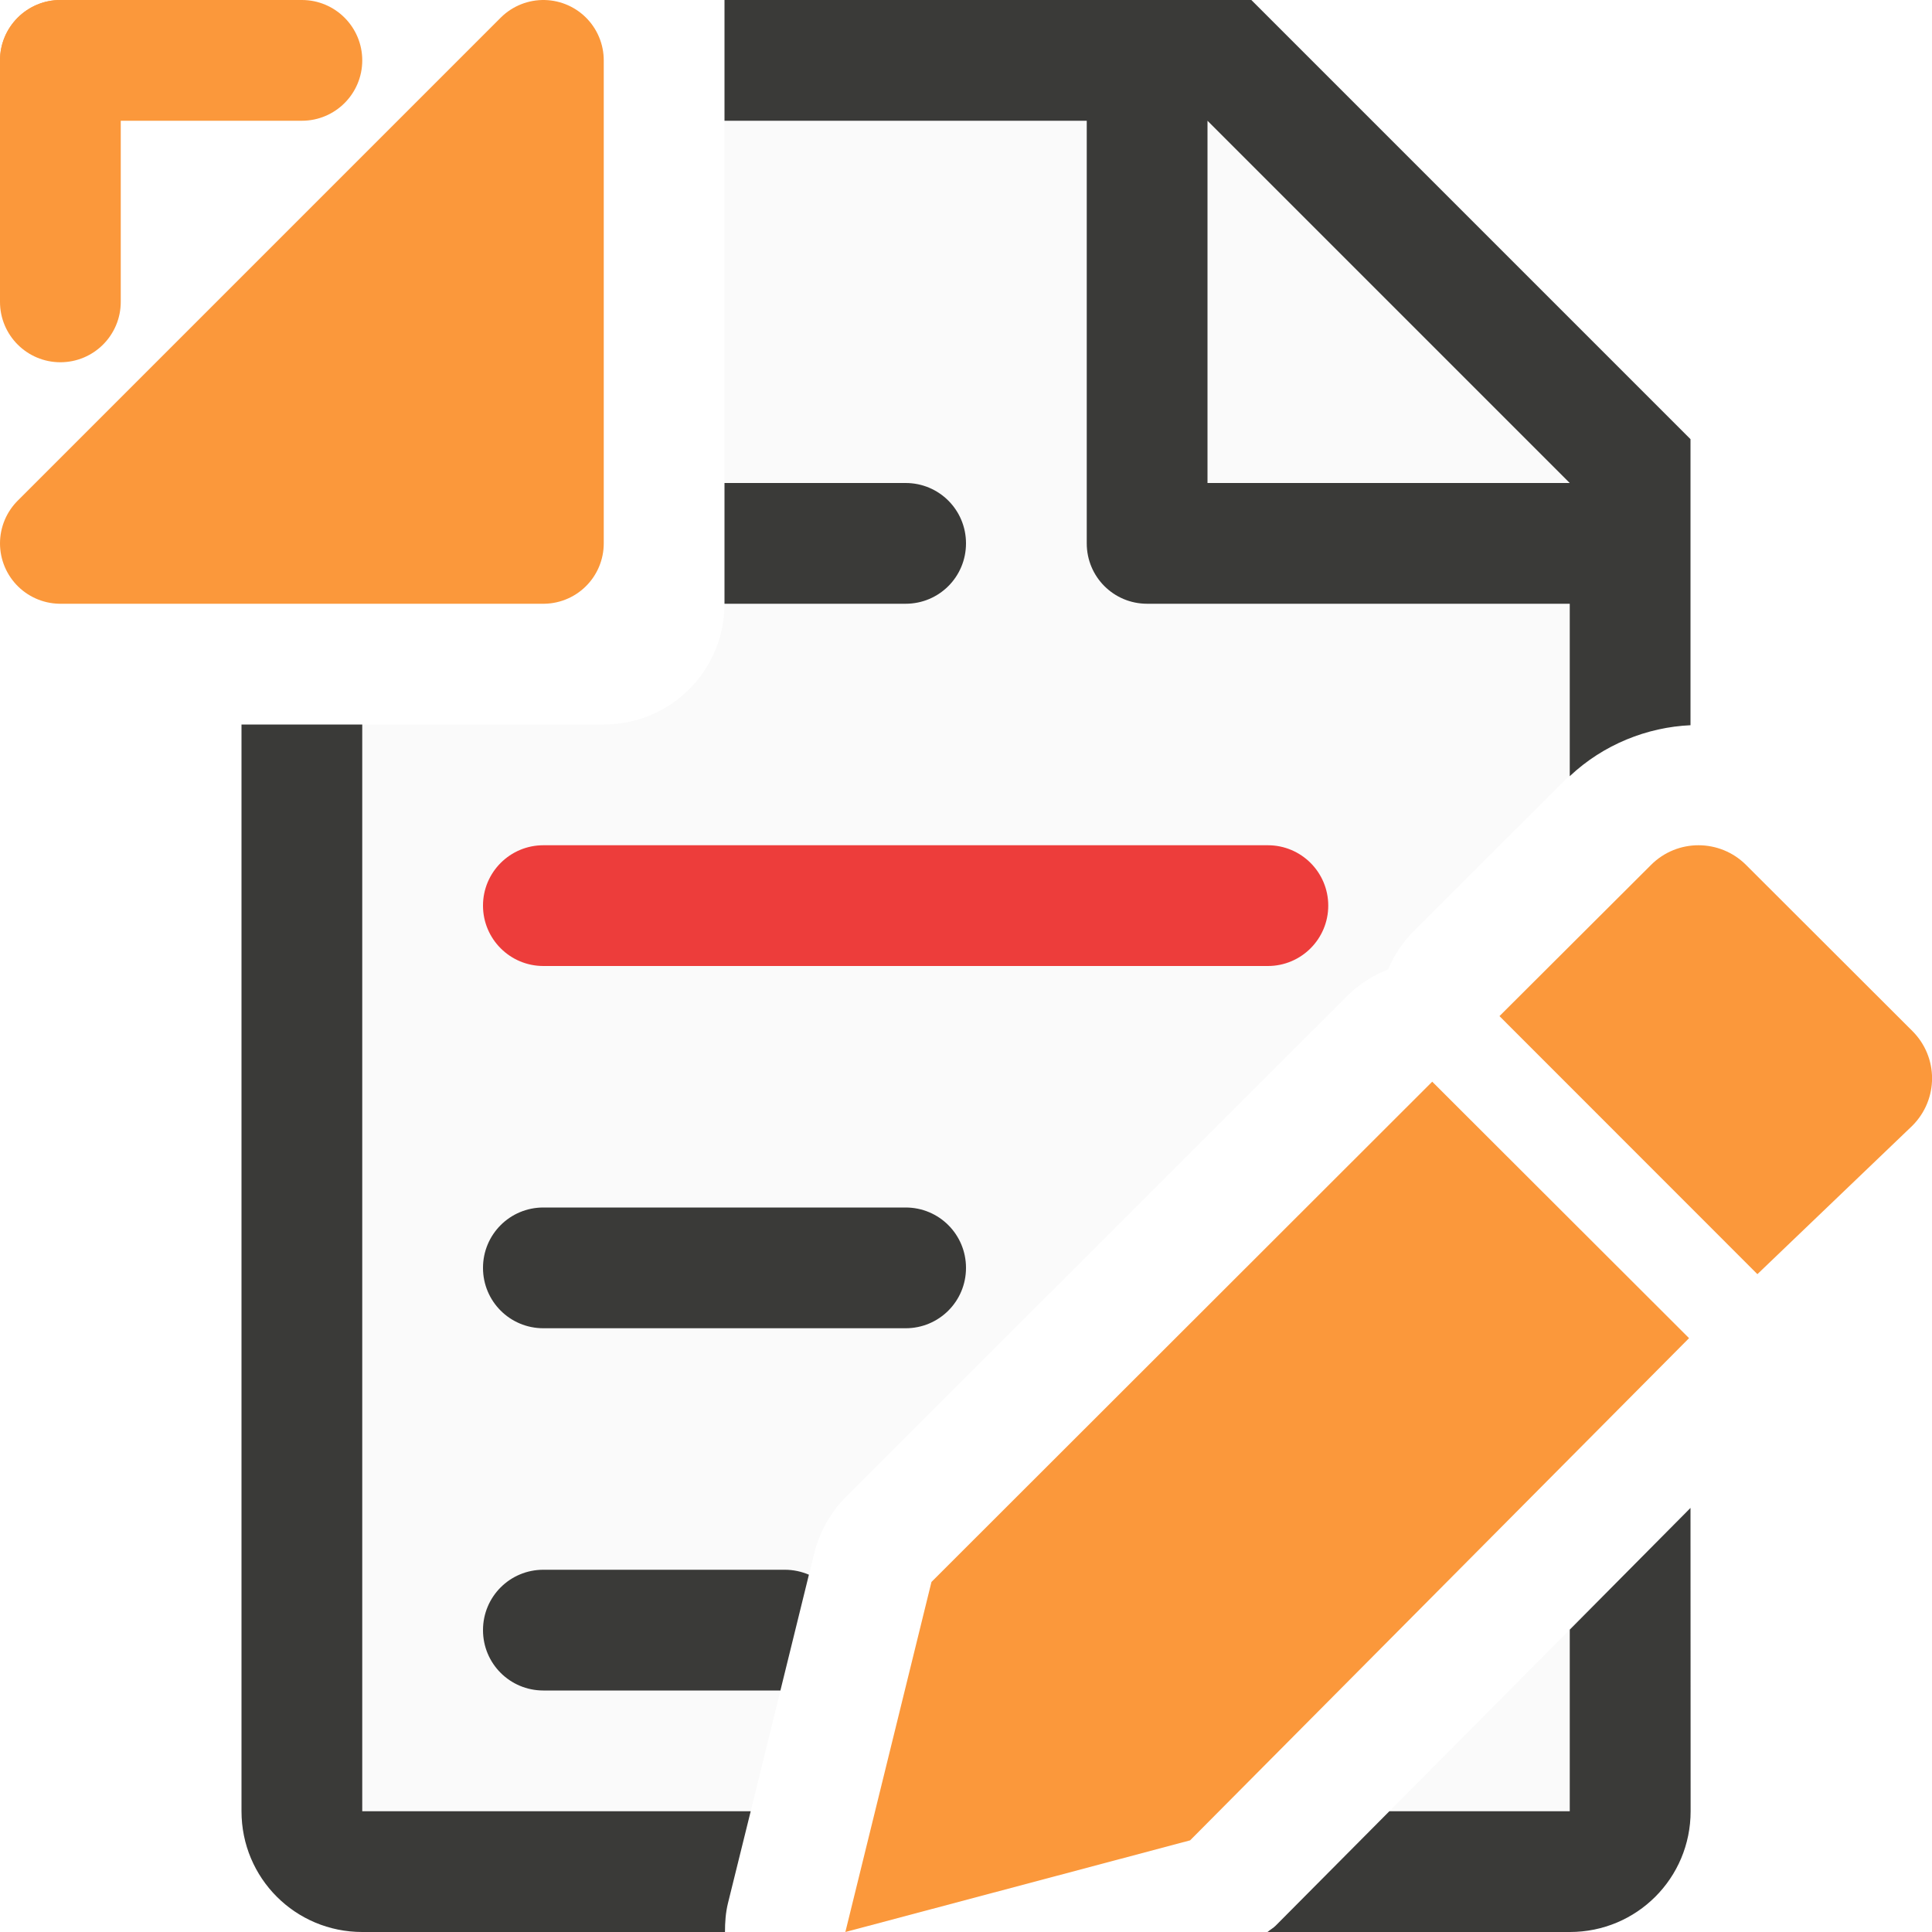
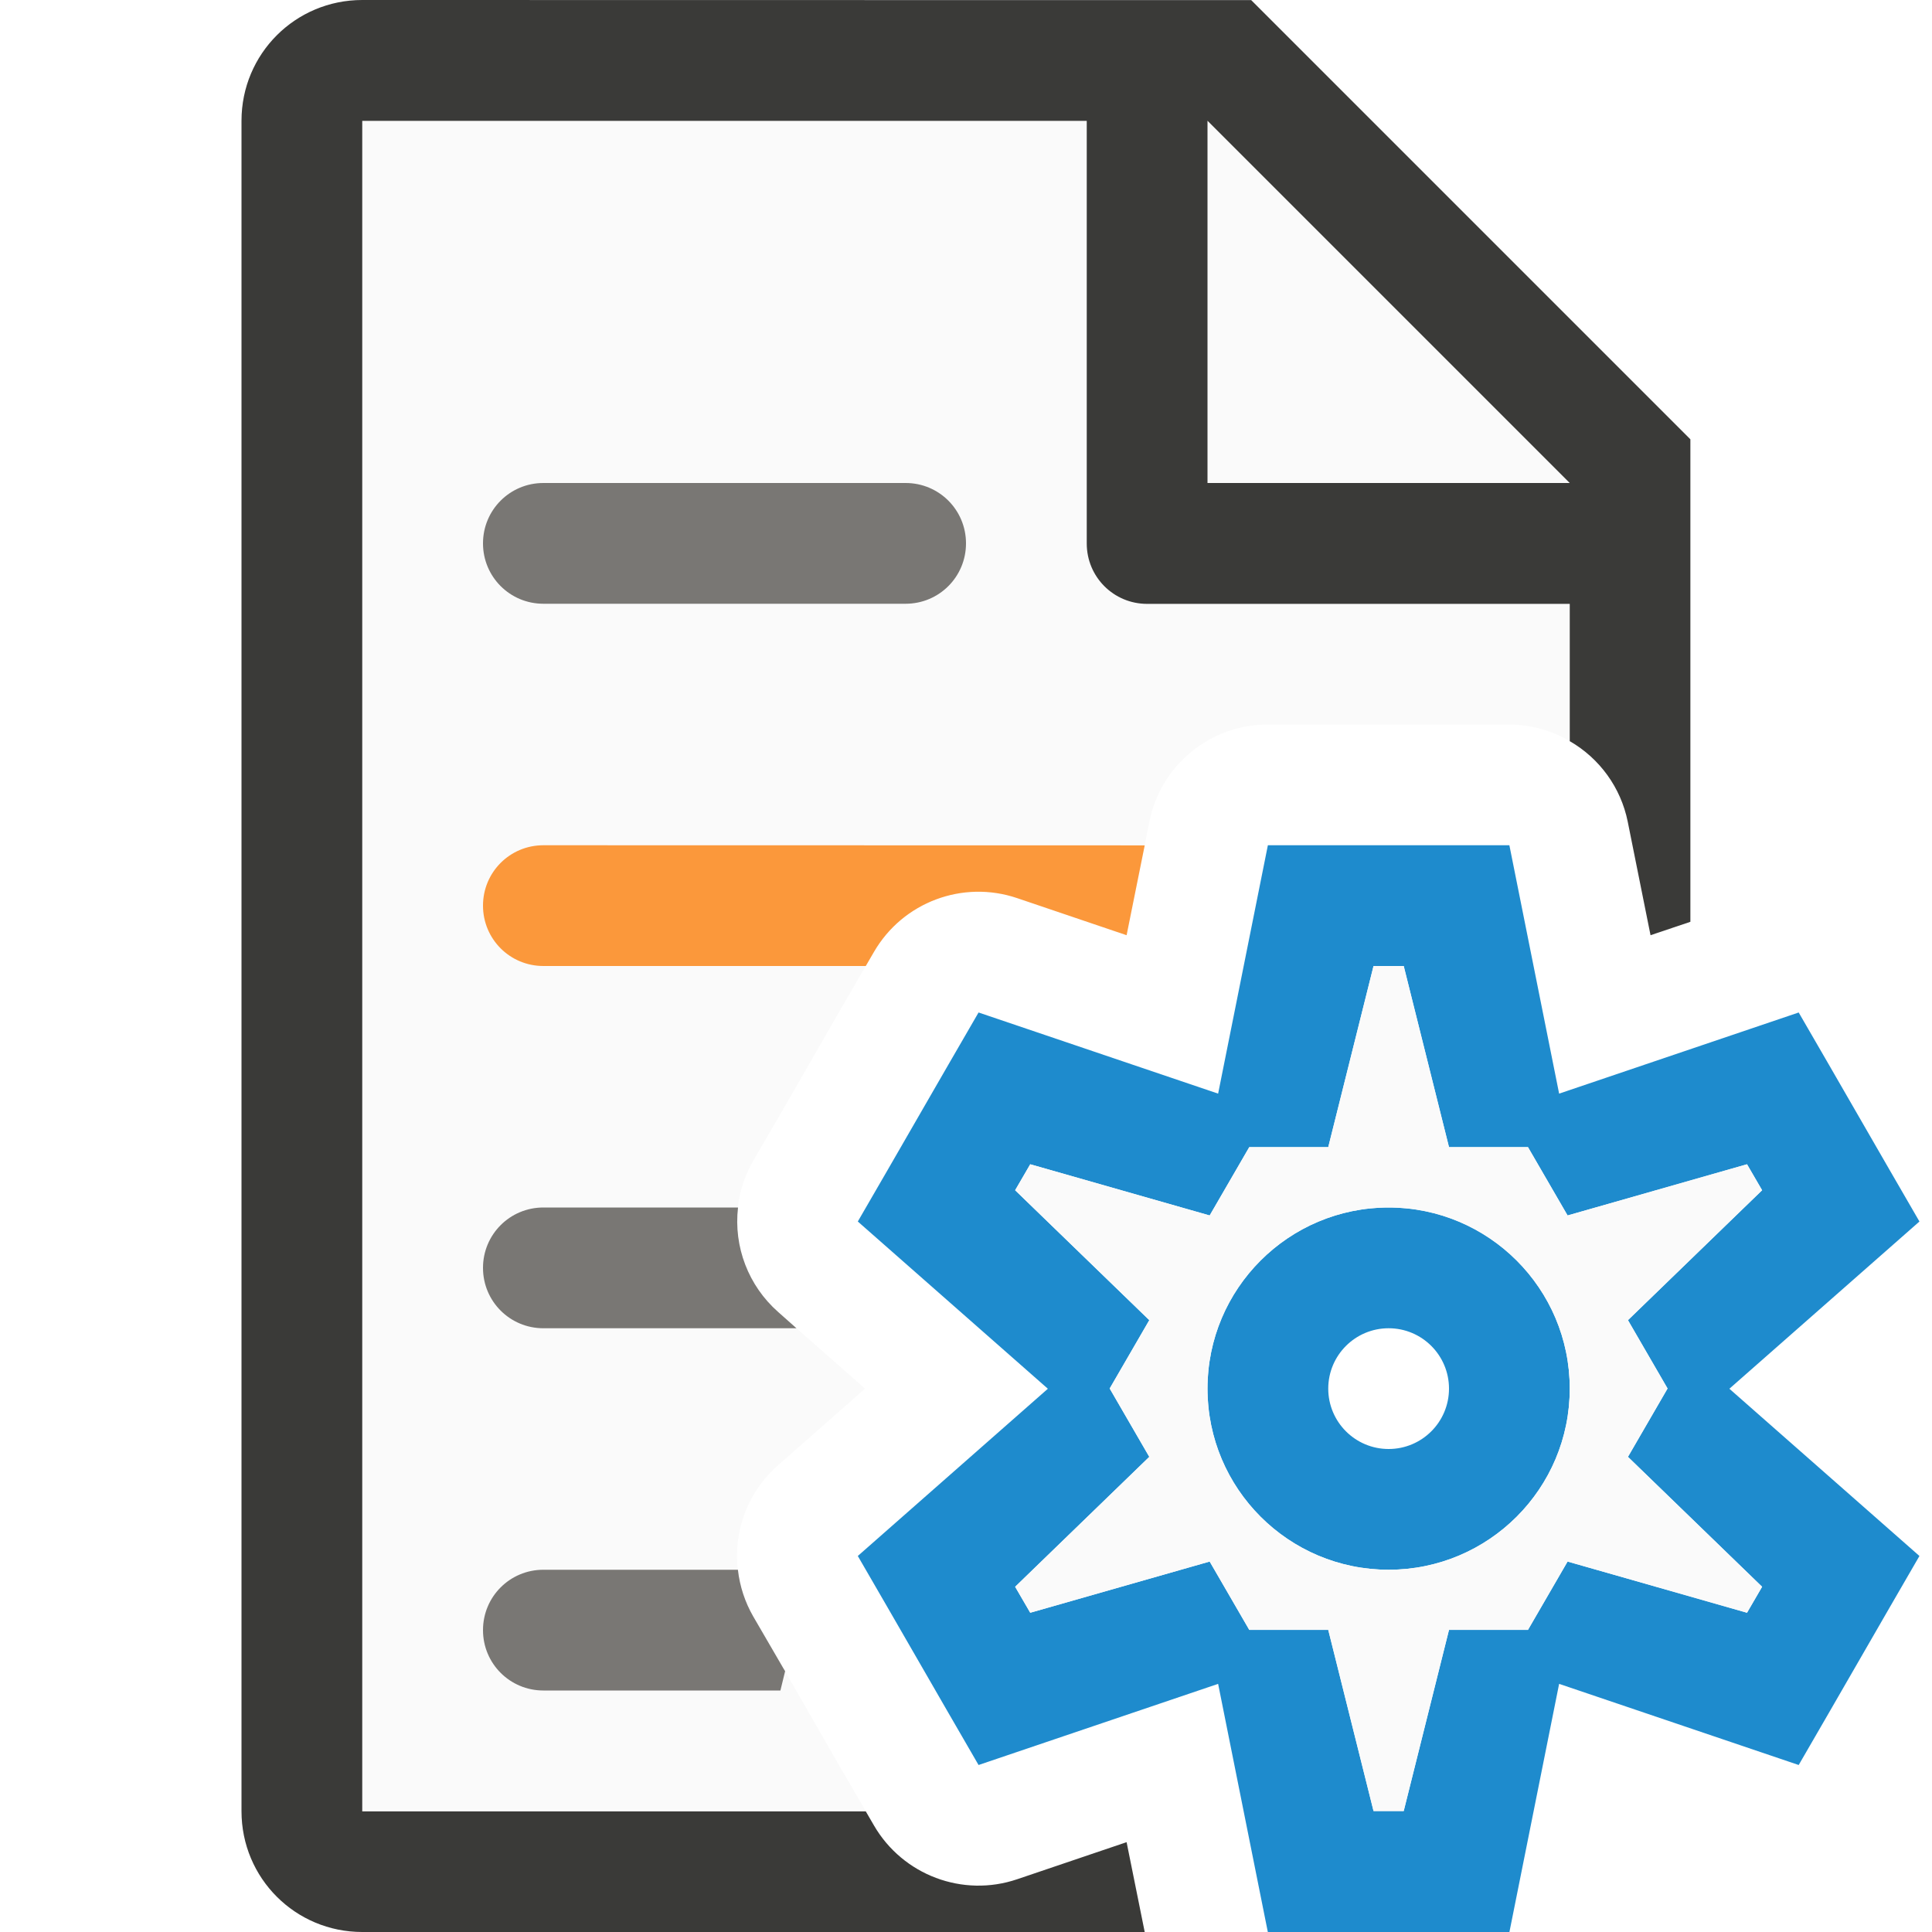
<svg xmlns="http://www.w3.org/2000/svg" viewBox="0 0 16 16">
-   <path d="m6 1v4c0 .554-.446 1-1 1h-2v9h3.217l.527-2.139c.044-.177.135-.338.264-.467l4.146-4.143c.097-.097.214-.173.342-.223.05-.12.123-.228.215-.32l1.256-1.254c.01-.01.023-.017.033-.027v-2.723l-2.695-2.705zm7 12.496-1.494 1.504h1.494z" fill="#fafafa" />
-   <path d="m6 0v1h3v3.5c0 .277.223.5.5.5h3.5v1.428c.279-.263.642-.406 1-.422v-1.506-.863l-3.637-3.637h-.863zm4 1 3 3h-3zm-4 3v1h1.5c.277 0 .5-.223.5-.5s-.223-.5-.5-.5zm-4 2v9c0 .554.446 1 1 1h3.004c0-.079.005-.159.025-.24l.188-.76h-3.217v-9zm2.5 4c-.277 0-.5.223-.5.5s.223.5.5.5h3c.277 0 .5-.223.5-.5s-.223-.5-.5-.5zm9.5 2.488-1 1.008v1.504h-1.494l-.941.947c-.021.021-.046.034-.068.053h2.504c.554 0 1-.446 1-1zm-9.5.512c-.277 0-.5.223-.5.5s.223.5.5.5h1.963l.236-.959c-.061-.026-.128-.041-.199-.041z" fill="#3a3a38" />
-   <rect fill="#ed3d3b" height="1" ry=".5" width="7" x="4" y="7" />
-   <g fill="#fb983b">
-     <path d="m11.861 8.958-4.147 4.143-.713 2.899 2.855-.759 4.132-4.159z" />
-     <path d="m14.066 7c-.142 0-.284.054-.393.163l-1.255 1.252 2.136 2.137 1.283-1.229c.218-.218.218-.568 0-.785l-1.377-1.375c-.109-.109-.252-.163-.394-.163z" />
-     <rect height="1" ry=".5" width="3" />
-     <rect height="3" rx=".5" width="1" />
-     <path d="m.5 4.5 4-4v4z" fill-rule="evenodd" stroke="#fb983b" stroke-linecap="round" stroke-linejoin="round" />
-   </g>
+ /&amp;amp;gt;<path d="m3 1v14h4.17l-.182-.314a1 1 0 0 0 -.002-.002l-.498-.867-.25-.43a1 1 0 0 1 .205-1.252l.721-.635-.721-.635a1 1 0 0 1 -.205-1.252l.25-.43.498-.867a1 1 0 0 0 .002-.002l.25-.432a1 1 0 0 1 1.186-.445l.906.307.189-.941a1 1 0 0 1 .98-.803h.5 1 .5a1 1 0 0 1 .5.137v-2.432l-2.695-2.705z" fill="#fafafa" />
+   <path d="m3 0c-.554 0-1 .446-1 1v14c0 .554.446 1 1 1h2 1.029 2.943.508l-.15-.744-.906.307c-.451.153-.947-.034-1.186-.445l-.068-.117h-.969-1.201-2v-14h6v3.5c0 .277.223.5.5.5h3.5v1.137c.248.143.423.385.48.666l.189.941.33-.111v-3.133-.863l-3.637-3.637h-.863zm7 1 3 3h-3z" fill="#3a3a38" />
+   <path d="m10.5 7-.412 2.057-1.984-.672-.25.432-.5.867-.25.432 1.574 1.385-1.574 1.385.25.432.5.867.25.432 1.984-.672.412 2.057h.5 1 .5l.412-2.057 1.984.672.25-.432.5-.867.25-.432-1.574-1.385 1.574-1.385-.25-.432-.5-.867-.25-.432-1.984.672-.412-2.057h-.5-1zm.875 1h.25l.375 1.5h.654l.328.566 1.486-.424.125.215-1.111 1.076.328.566-.328.566 1.111 1.076-.125.215-1.486-.424-.328.566h-.654l-.375 1.5h-.25l-.375-1.5h-.654l-.328-.566-1.486.424-.125-.215 1.111-1.076-.328-.566.328-.566-1.111-1.076.125-.215 1.486.424.328-.566h.654zm.125 2a1.5 1.5 0 0 0 -1.5 1.5 1.5 1.5 0 0 0 1.5 1.5 1.5 1.5 0 0 0 1.5-1.5 1.5 1.5 0 0 0 -1.5-1.5zm0 1a.5.5 0 0 1 .5.5.5.5 0 0 1 -.5.5.5.5 0 0 1 -.5-.5.5.5 0 0 1 .5-.5z" fill="#1e8bcd" />
+   <path d="m11.375 8h.25l.375 1.5h.654l.328.566 1.486-.424.125.215-1.111 1.076.328.566-.328.566 1.111 1.076-.125.215-1.486-.424-.328.566h-.654l-.375 1.5h-.25l-.375-1.5h-.654l-.328-.566-1.486.424-.125-.215 1.111-1.076-.328-.566.328-.566-1.111-1.076.125-.215 1.486.424.328-.566h.654zm.125 2c-.828 0-1.5.672-1.5 1.5s.672 1.5 1.5 1.5 1.5-.672 1.5-1.5-.672-1.5-1.5-1.5z" fill="#fafafa" />
+   <path d="m4.5 4c-.277 0-.5.223-.5.5s.223.5.5.5h3c.277 0 .5-.223.5-.5s-.223-.5-.5-.5zm0 6c-.277 0-.5.223-.5.5s.223.5.5.5h2.096l-.152-.135a1 1 0 0 1 -.332-.865zm0 3c-.277 0-.5.223-.5.5s.223.5.5.5h1.963l.039-.16-.014-.023-.25-.43a1 1 0 0 1 -.127-.387z" fill="#797774" />
+   <path d="m4.5 7c-.277 0-.5.223-.5.5s.223.5.5.5h2.67l.068-.117a1 1 0 0 1 1.186-.445l.906.307.15-.744z" fill="#fb983b" />
</svg>
